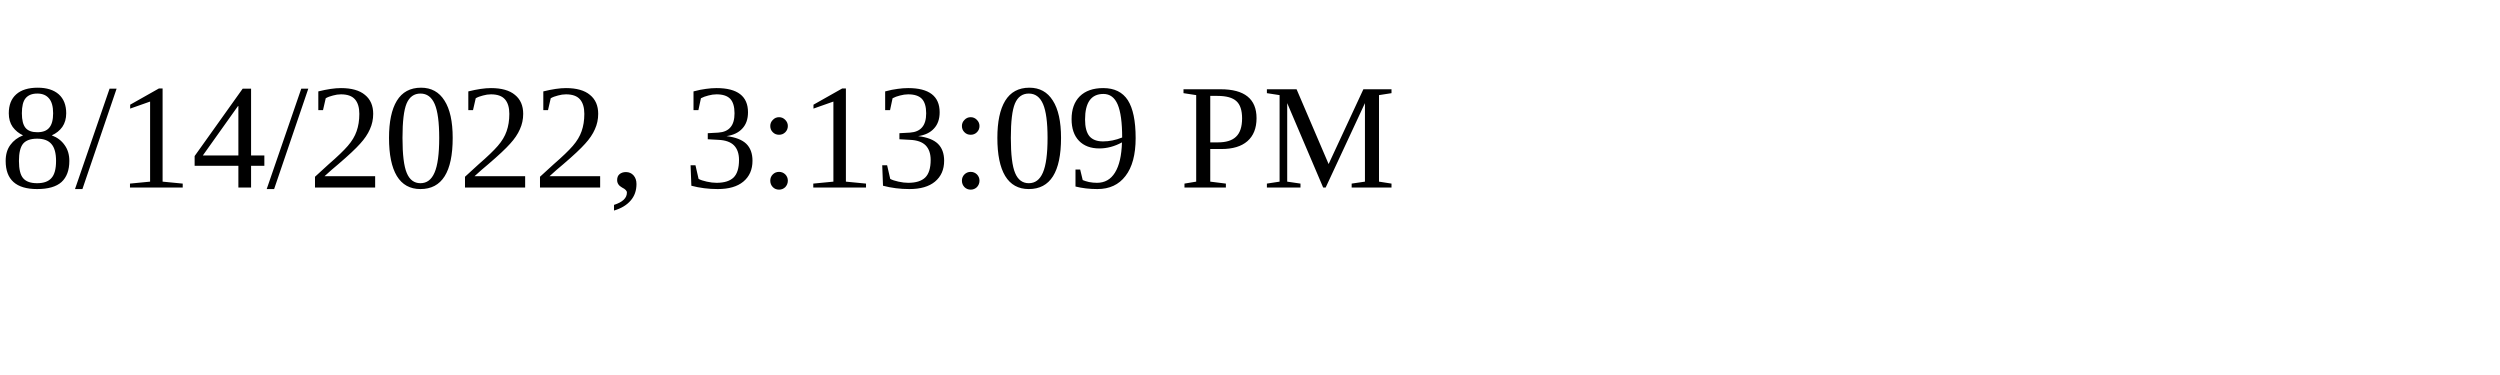
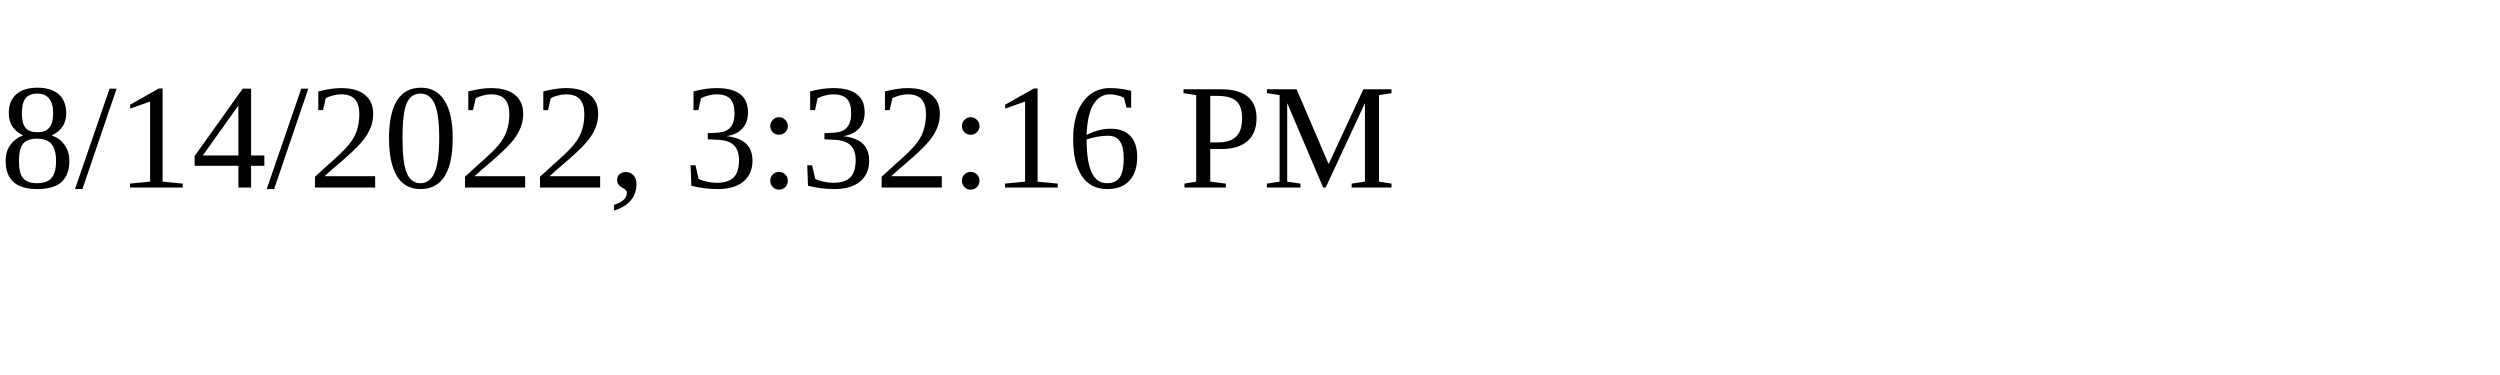
<svg xmlns="http://www.w3.org/2000/svg" height="30" width="200">
-   <text x="0" y="15">8/14/2022, 3:13:09 PM</text>
+   <text x="0" y="15">8/14/2022, 3:32:16 PM</text>
</svg>
